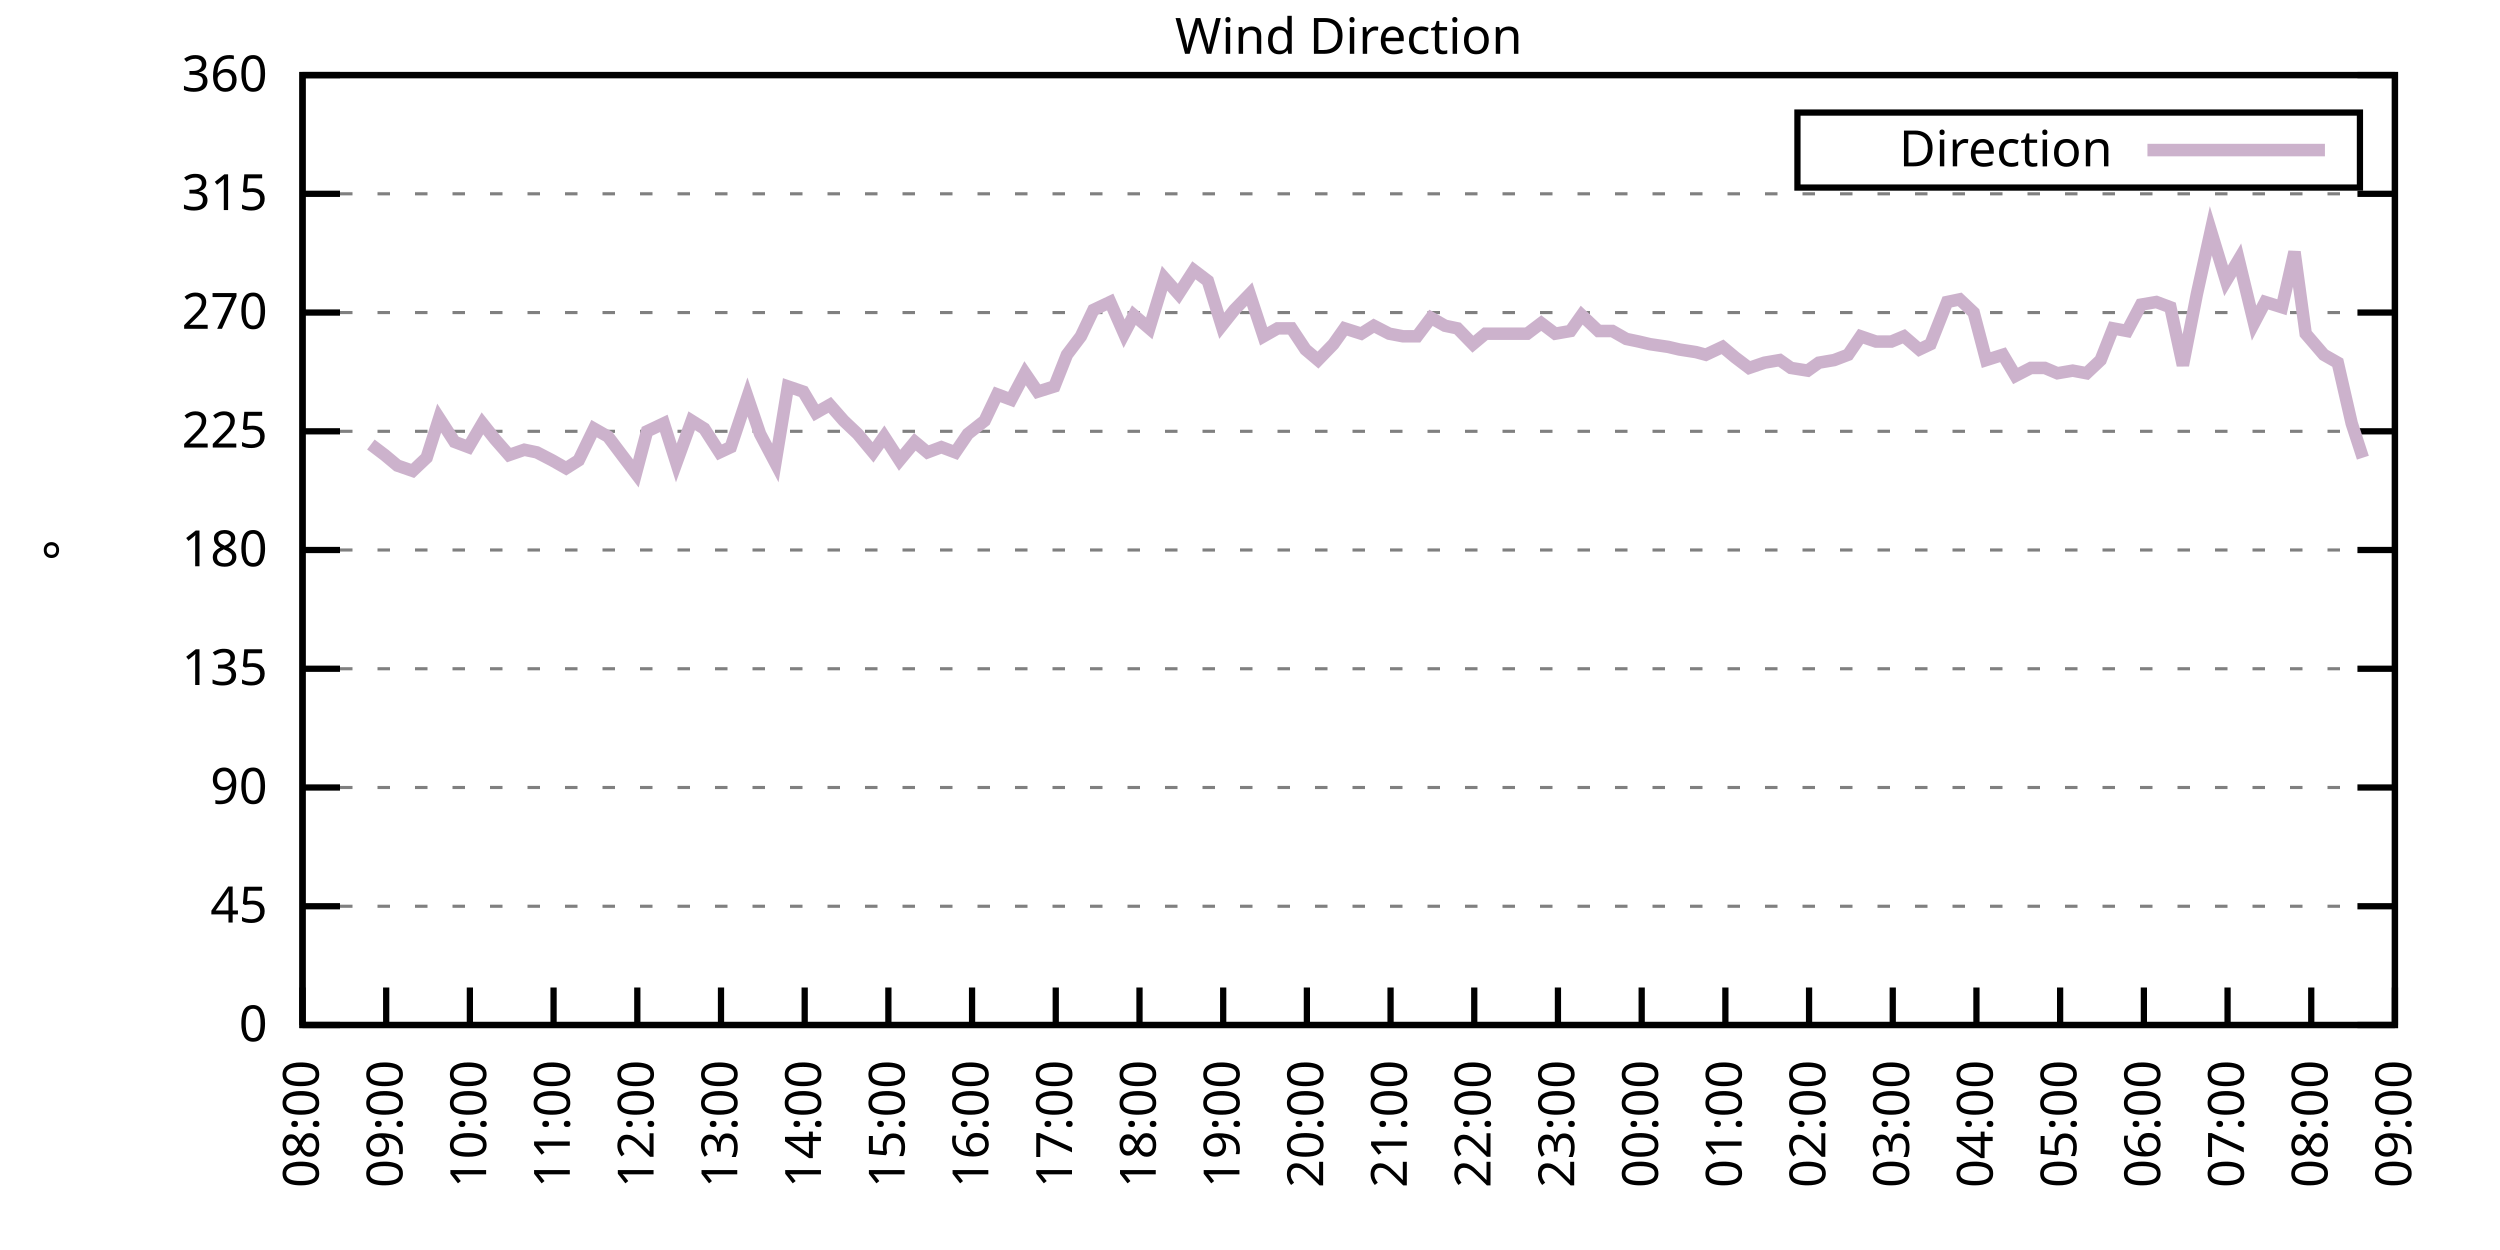
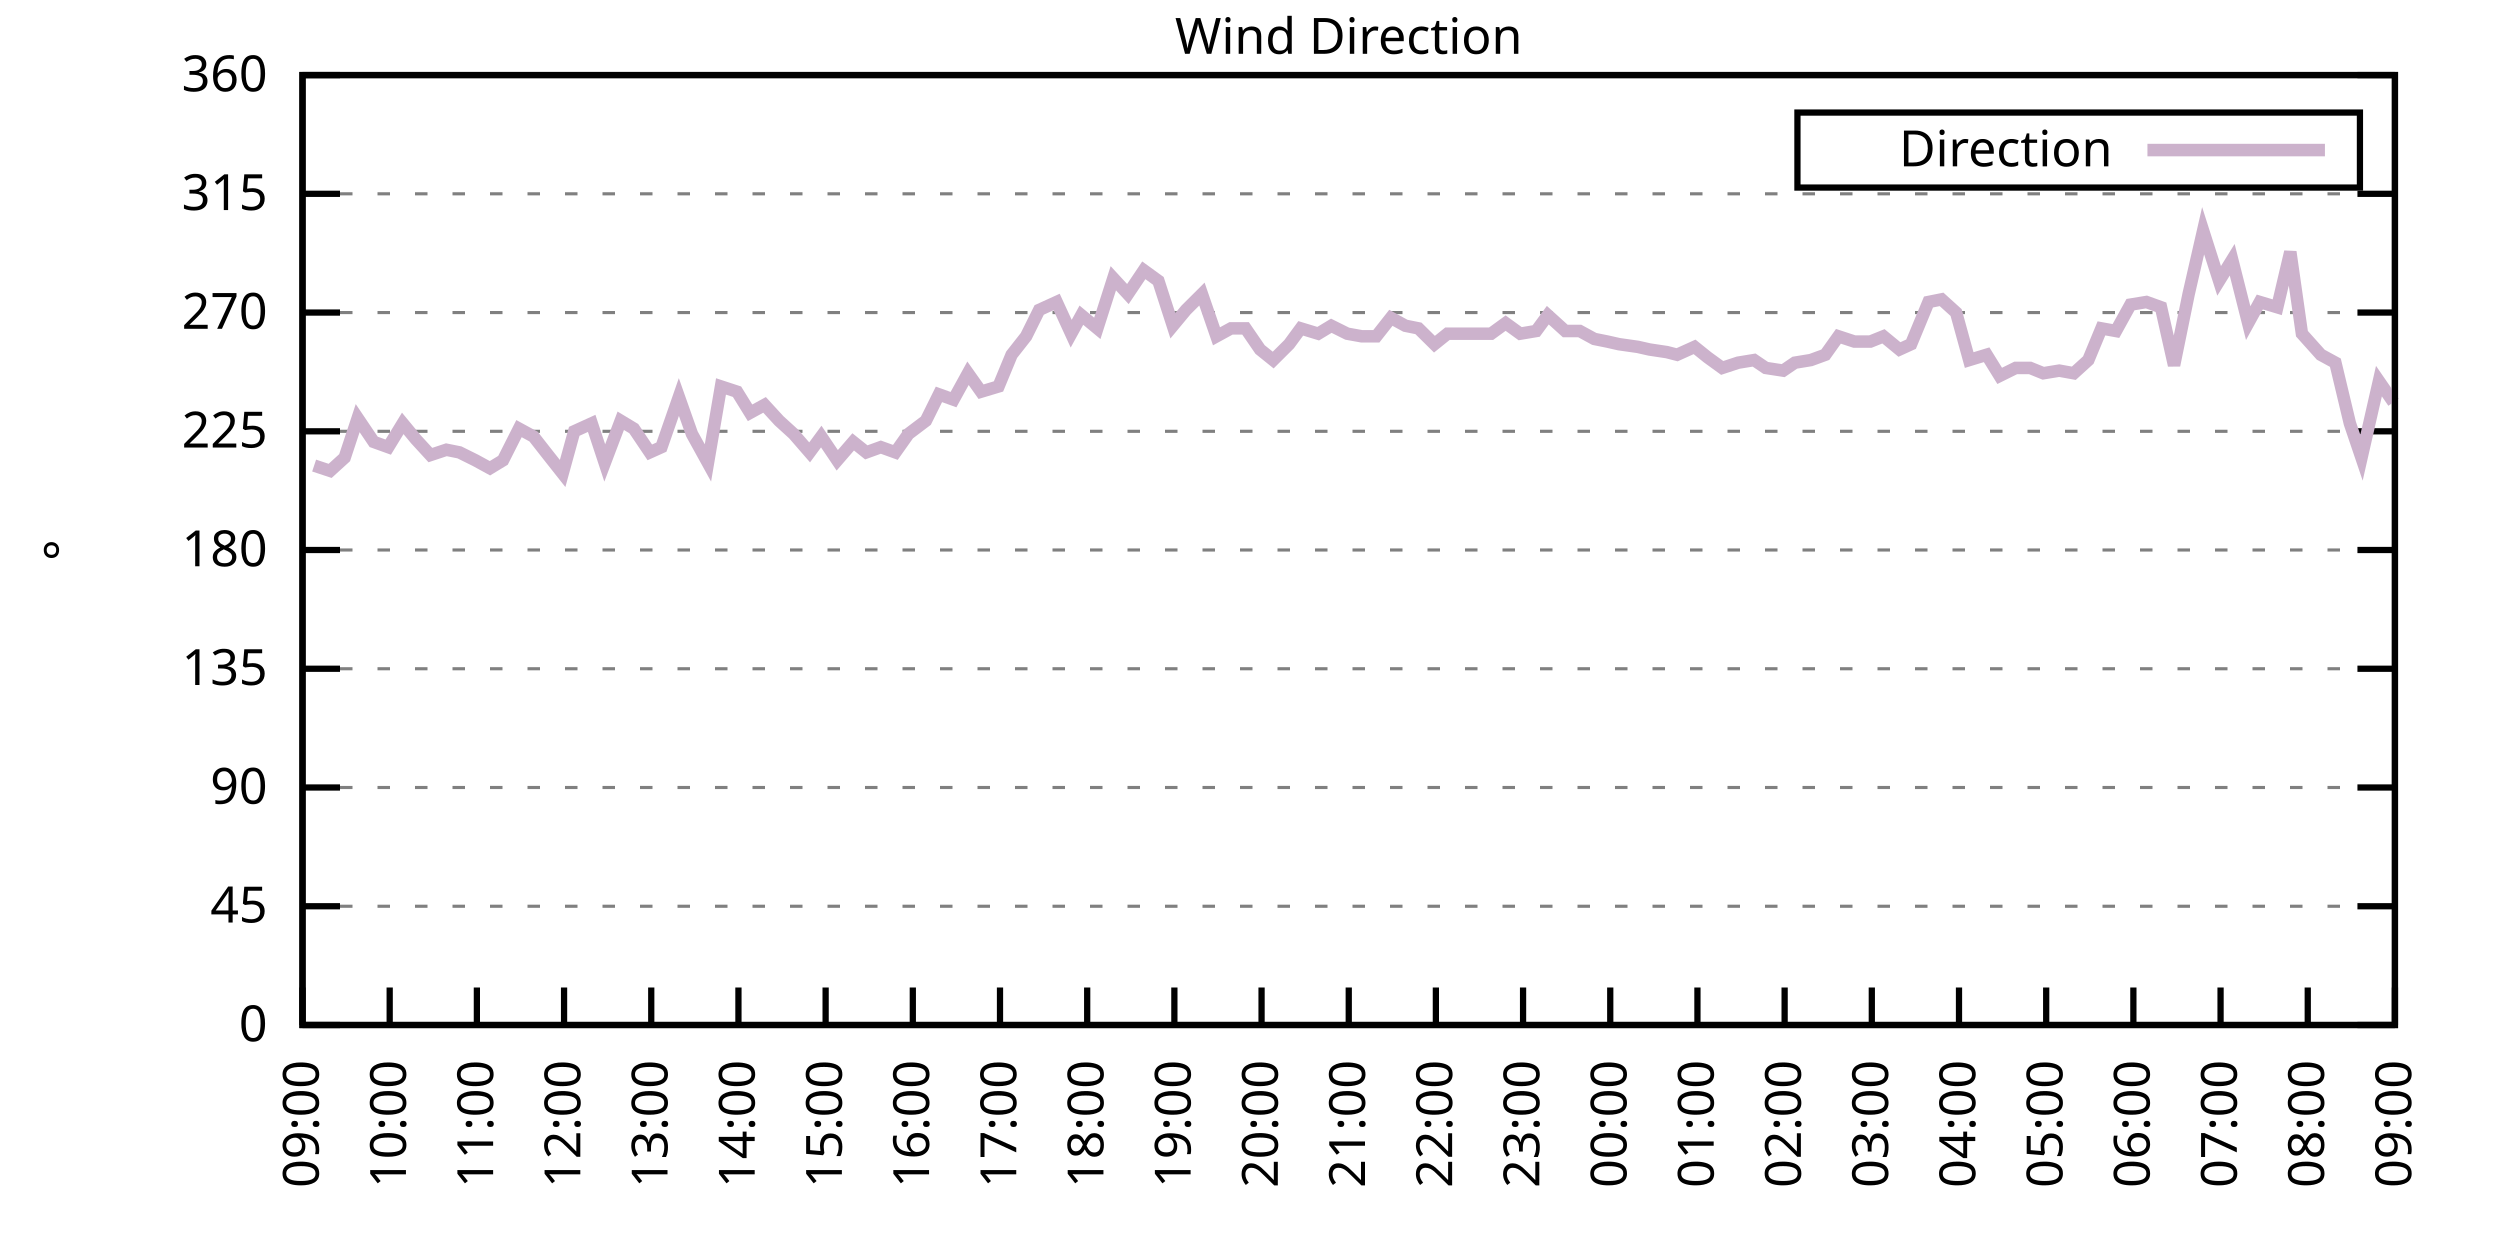
<svg xmlns="http://www.w3.org/2000/svg" xmlns:xlink="http://www.w3.org/1999/xlink" width="400" height="200" viewBox="0 0 400 200">
  <g id="gnuplot_canvas">
    <rect x="0" y="0" width="400" height="200" fill="none" />
    <defs>
      <circle id="gpDot" r="0.5" stroke-width="0.5" stroke="currentColor" />
      <path id="gpPt0" stroke-width="0.333" stroke="currentColor" d="M-1,0 h2 M0,-1 v2" />
      <path id="gpPt1" stroke-width="0.333" stroke="currentColor" d="M-1,-1 L1,1 M1,-1 L-1,1" />
      <path id="gpPt2" stroke-width="0.333" stroke="currentColor" d="M-1,0 L1,0 M0,-1 L0,1 M-1,-1 L1,1 M-1,1 L1,-1" />
      <rect id="gpPt3" stroke-width="0.333" stroke="currentColor" x="-1" y="-1" width="2" height="2" />
      <rect id="gpPt4" stroke-width="0.333" stroke="currentColor" fill="currentColor" x="-1" y="-1" width="2" height="2" />
      <circle id="gpPt5" stroke-width="0.333" stroke="currentColor" cx="0" cy="0" r="1" />
      <use xlink:href="#gpPt5" id="gpPt6" fill="currentColor" stroke="none" />
      <path id="gpPt7" stroke-width="0.333" stroke="currentColor" d="M0,-1.33 L-1.33,0.67 L1.33,0.67 z" />
      <use xlink:href="#gpPt7" id="gpPt8" fill="currentColor" stroke="none" />
      <use xlink:href="#gpPt7" id="gpPt9" stroke="currentColor" transform="rotate(180)" />
      <use xlink:href="#gpPt9" id="gpPt10" fill="currentColor" stroke="none" />
      <use xlink:href="#gpPt3" id="gpPt11" stroke="currentColor" transform="rotate(45)" />
      <use xlink:href="#gpPt11" id="gpPt12" fill="currentColor" stroke="none" />
      <path id="gpPt13" stroke-width="0.333" stroke="currentColor" d="M0,1.330 L1.265,0.411 L0.782,-1.067 L-0.782,-1.076 L-1.265,0.411 z" />
      <use xlink:href="#gpPt13" id="gpPt14" fill="currentColor" stroke="none" />
      <filter id="textbox" filterUnits="objectBoundingBox" x="0" y="0" height="1" width="1">
        <feFlood flood-color="white" flood-opacity="1" result="bgnd" />
        <feComposite in="SourceGraphic" in2="bgnd" operator="atop" />
      </filter>
      <filter id="greybox" filterUnits="objectBoundingBox" x="0" y="0" height="1" width="1">
        <feFlood flood-color="lightgrey" flood-opacity="1" result="grey" />
        <feComposite in="SourceGraphic" in2="grey" operator="atop" />
      </filter>
    </defs>
    <g fill="none" color="white" stroke="currentColor" stroke-width="1.00" stroke-linecap="butt" stroke-linejoin="miter">
</g>
    <g fill="none" color="black" stroke="currentColor" stroke-width="1.00" stroke-linecap="butt" stroke-linejoin="miter">
      <g stroke="none" shape-rendering="crispEdges">
        <polygon fill="rgb(255, 255, 255)" points="48.40,164.00 383.18,164.00 383.18,12.02 48.40,12.02 " />
      </g>
    </g>
    <g fill="none" color="black" stroke="currentColor" stroke-width="1.00" stroke-linecap="butt" stroke-linejoin="miter">
</g>
    <g fill="none" color="black" stroke="black" stroke-width="0.50" stroke-linecap="butt" stroke-linejoin="miter">
</g>
    <g fill="none" color="gray" stroke="currentColor" stroke-width="0.50" stroke-linecap="butt" stroke-linejoin="miter">
      <path stroke="gray" stroke-dasharray="2,4" class="gridline" d="M48.40,164.00 L383.19,164.00  " />
    </g>
    <g fill="none" color="gray" stroke="gray" stroke-width="1.00" stroke-linecap="butt" stroke-linejoin="miter">
</g>
    <g fill="none" color="black" stroke="currentColor" stroke-width="1.00" stroke-linecap="butt" stroke-linejoin="miter">
      <path stroke="black" d="M48.40,164.00 L54.40,164.00 M383.19,164.00 L377.19,164.00  " />
      <g transform="translate(42.80,166.60)" stroke="none" fill="black" font-family="Sans" font-size="8.00" text-anchor="end">
        <text>
          <tspan font-family="Sans"> 0</tspan>
        </text>
      </g>
    </g>
    <g fill="none" color="black" stroke="currentColor" stroke-width="1.00" stroke-linecap="butt" stroke-linejoin="miter">
</g>
    <g fill="none" color="black" stroke="black" stroke-width="0.50" stroke-linecap="butt" stroke-linejoin="miter">
</g>
    <g fill="none" color="gray" stroke="currentColor" stroke-width="0.50" stroke-linecap="butt" stroke-linejoin="miter">
      <path stroke="gray" stroke-dasharray="2,4" class="gridline" d="M48.40,145.00 L383.19,145.00  " />
    </g>
    <g fill="none" color="gray" stroke="gray" stroke-width="1.00" stroke-linecap="butt" stroke-linejoin="miter">
</g>
    <g fill="none" color="black" stroke="currentColor" stroke-width="1.00" stroke-linecap="butt" stroke-linejoin="miter">
      <path stroke="black" d="M48.40,145.00 L54.40,145.00 M383.19,145.00 L377.19,145.00  " />
      <g transform="translate(42.80,147.60)" stroke="none" fill="black" font-family="Sans" font-size="8.00" text-anchor="end">
        <text>
          <tspan font-family="Sans"> 45</tspan>
        </text>
      </g>
    </g>
    <g fill="none" color="black" stroke="currentColor" stroke-width="1.00" stroke-linecap="butt" stroke-linejoin="miter">
</g>
    <g fill="none" color="black" stroke="black" stroke-width="0.50" stroke-linecap="butt" stroke-linejoin="miter">
</g>
    <g fill="none" color="gray" stroke="currentColor" stroke-width="0.50" stroke-linecap="butt" stroke-linejoin="miter">
      <path stroke="gray" stroke-dasharray="2,4" class="gridline" d="M48.40,126.00 L383.19,126.00  " />
    </g>
    <g fill="none" color="gray" stroke="gray" stroke-width="1.00" stroke-linecap="butt" stroke-linejoin="miter">
</g>
    <g fill="none" color="black" stroke="currentColor" stroke-width="1.00" stroke-linecap="butt" stroke-linejoin="miter">
      <path stroke="black" d="M48.40,126.00 L54.40,126.00 M383.19,126.00 L377.19,126.00  " />
      <g transform="translate(42.80,128.60)" stroke="none" fill="black" font-family="Sans" font-size="8.00" text-anchor="end">
        <text>
          <tspan font-family="Sans"> 90</tspan>
        </text>
      </g>
    </g>
    <g fill="none" color="black" stroke="currentColor" stroke-width="1.00" stroke-linecap="butt" stroke-linejoin="miter">
</g>
    <g fill="none" color="black" stroke="black" stroke-width="0.50" stroke-linecap="butt" stroke-linejoin="miter">
</g>
    <g fill="none" color="gray" stroke="currentColor" stroke-width="0.50" stroke-linecap="butt" stroke-linejoin="miter">
      <path stroke="gray" stroke-dasharray="2,4" class="gridline" d="M48.40,107.00 L383.19,107.00  " />
    </g>
    <g fill="none" color="gray" stroke="gray" stroke-width="1.00" stroke-linecap="butt" stroke-linejoin="miter">
</g>
    <g fill="none" color="black" stroke="currentColor" stroke-width="1.00" stroke-linecap="butt" stroke-linejoin="miter">
      <path stroke="black" d="M48.40,107.00 L54.40,107.00 M383.19,107.00 L377.19,107.00  " />
      <g transform="translate(42.80,109.60)" stroke="none" fill="black" font-family="Sans" font-size="8.00" text-anchor="end">
        <text>
          <tspan font-family="Sans"> 135</tspan>
        </text>
      </g>
    </g>
    <g fill="none" color="black" stroke="currentColor" stroke-width="1.00" stroke-linecap="butt" stroke-linejoin="miter">
</g>
    <g fill="none" color="black" stroke="black" stroke-width="0.50" stroke-linecap="butt" stroke-linejoin="miter">
</g>
    <g fill="none" color="gray" stroke="currentColor" stroke-width="0.50" stroke-linecap="butt" stroke-linejoin="miter">
      <path stroke="gray" stroke-dasharray="2,4" class="gridline" d="M48.40,88.00 L383.19,88.00  " />
    </g>
    <g fill="none" color="gray" stroke="gray" stroke-width="1.00" stroke-linecap="butt" stroke-linejoin="miter">
</g>
    <g fill="none" color="black" stroke="currentColor" stroke-width="1.00" stroke-linecap="butt" stroke-linejoin="miter">
      <path stroke="black" d="M48.40,88.00 L54.40,88.00 M383.19,88.00 L377.19,88.00  " />
      <g transform="translate(42.80,90.60)" stroke="none" fill="black" font-family="Sans" font-size="8.00" text-anchor="end">
        <text>
          <tspan font-family="Sans"> 180</tspan>
        </text>
      </g>
    </g>
    <g fill="none" color="black" stroke="currentColor" stroke-width="1.00" stroke-linecap="butt" stroke-linejoin="miter">
</g>
    <g fill="none" color="black" stroke="black" stroke-width="0.50" stroke-linecap="butt" stroke-linejoin="miter">
</g>
    <g fill="none" color="gray" stroke="currentColor" stroke-width="0.50" stroke-linecap="butt" stroke-linejoin="miter">
      <path stroke="gray" stroke-dasharray="2,4" class="gridline" d="M48.40,69.01 L383.19,69.01  " />
    </g>
    <g fill="none" color="gray" stroke="gray" stroke-width="1.00" stroke-linecap="butt" stroke-linejoin="miter">
</g>
    <g fill="none" color="black" stroke="currentColor" stroke-width="1.00" stroke-linecap="butt" stroke-linejoin="miter">
      <path stroke="black" d="M48.40,69.01 L54.40,69.01 M383.19,69.01 L377.19,69.01  " />
      <g transform="translate(42.80,71.61)" stroke="none" fill="black" font-family="Sans" font-size="8.00" text-anchor="end">
        <text>
          <tspan font-family="Sans"> 225</tspan>
        </text>
      </g>
    </g>
    <g fill="none" color="black" stroke="currentColor" stroke-width="1.00" stroke-linecap="butt" stroke-linejoin="miter">
</g>
    <g fill="none" color="black" stroke="black" stroke-width="0.50" stroke-linecap="butt" stroke-linejoin="miter">
</g>
    <g fill="none" color="gray" stroke="currentColor" stroke-width="0.50" stroke-linecap="butt" stroke-linejoin="miter">
      <path stroke="gray" stroke-dasharray="2,4" class="gridline" d="M48.40,50.01 L383.19,50.01  " />
    </g>
    <g fill="none" color="gray" stroke="gray" stroke-width="1.00" stroke-linecap="butt" stroke-linejoin="miter">
</g>
    <g fill="none" color="black" stroke="currentColor" stroke-width="1.00" stroke-linecap="butt" stroke-linejoin="miter">
      <path stroke="black" d="M48.40,50.01 L54.40,50.01 M383.19,50.01 L377.19,50.01  " />
      <g transform="translate(42.80,52.61)" stroke="none" fill="black" font-family="Sans" font-size="8.00" text-anchor="end">
        <text>
          <tspan font-family="Sans"> 270</tspan>
        </text>
      </g>
    </g>
    <g fill="none" color="black" stroke="currentColor" stroke-width="1.00" stroke-linecap="butt" stroke-linejoin="miter">
</g>
    <g fill="none" color="black" stroke="black" stroke-width="0.50" stroke-linecap="butt" stroke-linejoin="miter">
</g>
    <g fill="none" color="gray" stroke="currentColor" stroke-width="0.50" stroke-linecap="butt" stroke-linejoin="miter">
      <path stroke="gray" stroke-dasharray="2,4" class="gridline" d="M48.40,31.01 L383.19,31.01  " />
    </g>
    <g fill="none" color="gray" stroke="gray" stroke-width="1.00" stroke-linecap="butt" stroke-linejoin="miter">
</g>
    <g fill="none" color="black" stroke="currentColor" stroke-width="1.00" stroke-linecap="butt" stroke-linejoin="miter">
      <path stroke="black" d="M48.40,31.01 L54.40,31.01 M383.19,31.01 L377.19,31.01  " />
      <g transform="translate(42.80,33.61)" stroke="none" fill="black" font-family="Sans" font-size="8.00" text-anchor="end">
        <text>
          <tspan font-family="Sans"> 315</tspan>
        </text>
      </g>
    </g>
    <g fill="none" color="black" stroke="currentColor" stroke-width="1.00" stroke-linecap="butt" stroke-linejoin="miter">
</g>
    <g fill="none" color="black" stroke="black" stroke-width="0.50" stroke-linecap="butt" stroke-linejoin="miter">
</g>
    <g fill="none" color="gray" stroke="currentColor" stroke-width="0.50" stroke-linecap="butt" stroke-linejoin="miter">
      <path stroke="gray" stroke-dasharray="2,4" class="gridline" d="M48.40,12.01 L383.19,12.01  " />
    </g>
    <g fill="none" color="gray" stroke="gray" stroke-width="1.00" stroke-linecap="butt" stroke-linejoin="miter">
</g>
    <g fill="none" color="black" stroke="currentColor" stroke-width="1.00" stroke-linecap="butt" stroke-linejoin="miter">
      <path stroke="black" d="M48.40,12.01 L54.40,12.01 M383.19,12.01 L377.19,12.01  " />
      <g transform="translate(42.80,14.61)" stroke="none" fill="black" font-family="Sans" font-size="8.00" text-anchor="end">
        <text>
          <tspan font-family="Sans"> 360</tspan>
        </text>
      </g>
    </g>
    <g fill="none" color="black" stroke="currentColor" stroke-width="1.00" stroke-linecap="butt" stroke-linejoin="miter">
      <path stroke="black" d="M48.40,164.00 L48.40,158.00  " />
      <g transform="translate(51.00,169.60) rotate(270.00)" stroke="none" fill="black" font-family="Sans" font-size="8.00" text-anchor="end">
        <text>
-           <tspan font-family="Sans">08:00</tspan>
-         </text>
-       </g>
-     </g>
-     <g fill="none" color="black" stroke="currentColor" stroke-width="1.00" stroke-linecap="butt" stroke-linejoin="miter">
-       <path stroke="black" d="M61.79,164.00 L61.79,158.00  " />
-       <g transform="translate(64.39,169.60) rotate(270.00)" stroke="none" fill="black" font-family="Sans" font-size="8.00" text-anchor="end">
-         <text>
          <tspan font-family="Sans">09:00</tspan>
        </text>
      </g>
    </g>
    <g fill="none" color="black" stroke="currentColor" stroke-width="1.00" stroke-linecap="butt" stroke-linejoin="miter">
-       <path stroke="black" d="M75.18,164.00 L75.18,158.00  " />
-       <g transform="translate(77.78,169.60) rotate(270.00)" stroke="none" fill="black" font-family="Sans" font-size="8.00" text-anchor="end">
+       <path stroke="black" d="M62.35,164.00 L62.35,158.00  " />
+       <g transform="translate(64.95,169.60) rotate(270.00)" stroke="none" fill="black" font-family="Sans" font-size="8.00" text-anchor="end">
        <text>
          <tspan font-family="Sans">10:00</tspan>
        </text>
      </g>
    </g>
    <g fill="none" color="black" stroke="currentColor" stroke-width="1.00" stroke-linecap="butt" stroke-linejoin="miter">
-       <path stroke="black" d="M88.57,164.00 L88.57,158.00  " />
-       <g transform="translate(91.17,169.60) rotate(270.00)" stroke="none" fill="black" font-family="Sans" font-size="8.00" text-anchor="end">
+       <path stroke="black" d="M76.30,164.00 L76.30,158.00  " />
+       <g transform="translate(78.90,169.60) rotate(270.00)" stroke="none" fill="black" font-family="Sans" font-size="8.00" text-anchor="end">
        <text>
          <tspan font-family="Sans">11:00</tspan>
        </text>
      </g>
    </g>
    <g fill="none" color="black" stroke="currentColor" stroke-width="1.00" stroke-linecap="butt" stroke-linejoin="miter">
-       <path stroke="black" d="M101.97,164.00 L101.97,158.00  " />
-       <g transform="translate(104.57,169.60) rotate(270.00)" stroke="none" fill="black" font-family="Sans" font-size="8.00" text-anchor="end">
+       <path stroke="black" d="M90.25,164.00 L90.25,158.00  " />
+       <g transform="translate(92.85,169.60) rotate(270.00)" stroke="none" fill="black" font-family="Sans" font-size="8.00" text-anchor="end">
        <text>
          <tspan font-family="Sans">12:00</tspan>
        </text>
      </g>
    </g>
    <g fill="none" color="black" stroke="currentColor" stroke-width="1.00" stroke-linecap="butt" stroke-linejoin="miter">
-       <path stroke="black" d="M115.36,164.00 L115.36,158.00  " />
-       <g transform="translate(117.96,169.60) rotate(270.00)" stroke="none" fill="black" font-family="Sans" font-size="8.00" text-anchor="end">
+       <path stroke="black" d="M104.20,164.00 L104.20,158.00  " />
+       <g transform="translate(106.80,169.60) rotate(270.00)" stroke="none" fill="black" font-family="Sans" font-size="8.00" text-anchor="end">
        <text>
          <tspan font-family="Sans">13:00</tspan>
        </text>
      </g>
    </g>
    <g fill="none" color="black" stroke="currentColor" stroke-width="1.00" stroke-linecap="butt" stroke-linejoin="miter">
-       <path stroke="black" d="M128.75,164.00 L128.75,158.00  " />
-       <g transform="translate(131.35,169.60) rotate(270.00)" stroke="none" fill="black" font-family="Sans" font-size="8.00" text-anchor="end">
+       <path stroke="black" d="M118.15,164.00 L118.15,158.00  " />
+       <g transform="translate(120.75,169.60) rotate(270.00)" stroke="none" fill="black" font-family="Sans" font-size="8.00" text-anchor="end">
        <text>
          <tspan font-family="Sans">14:00</tspan>
        </text>
      </g>
    </g>
    <g fill="none" color="black" stroke="currentColor" stroke-width="1.00" stroke-linecap="butt" stroke-linejoin="miter">
-       <path stroke="black" d="M142.14,164.00 L142.14,158.00  " />
-       <g transform="translate(144.74,169.60) rotate(270.00)" stroke="none" fill="black" font-family="Sans" font-size="8.00" text-anchor="end">
+       <path stroke="black" d="M132.10,164.00 L132.10,158.00  " />
+       <g transform="translate(134.70,169.60) rotate(270.00)" stroke="none" fill="black" font-family="Sans" font-size="8.00" text-anchor="end">
        <text>
          <tspan font-family="Sans">15:00</tspan>
        </text>
      </g>
    </g>
    <g fill="none" color="black" stroke="currentColor" stroke-width="1.00" stroke-linecap="butt" stroke-linejoin="miter">
-       <path stroke="black" d="M155.53,164.00 L155.53,158.00  " />
-       <g transform="translate(158.13,169.60) rotate(270.00)" stroke="none" fill="black" font-family="Sans" font-size="8.00" text-anchor="end">
+       <path stroke="black" d="M146.05,164.00 L146.05,158.00  " />
+       <g transform="translate(148.65,169.60) rotate(270.00)" stroke="none" fill="black" font-family="Sans" font-size="8.00" text-anchor="end">
        <text>
          <tspan font-family="Sans">16:00</tspan>
        </text>
      </g>
    </g>
    <g fill="none" color="black" stroke="currentColor" stroke-width="1.00" stroke-linecap="butt" stroke-linejoin="miter">
-       <path stroke="black" d="M168.92,164.00 L168.92,158.00  " />
-       <g transform="translate(171.52,169.60) rotate(270.00)" stroke="none" fill="black" font-family="Sans" font-size="8.00" text-anchor="end">
+       <path stroke="black" d="M160.00,164.00 L160.00,158.00  " />
+       <g transform="translate(162.60,169.60) rotate(270.00)" stroke="none" fill="black" font-family="Sans" font-size="8.00" text-anchor="end">
        <text>
          <tspan font-family="Sans">17:00</tspan>
        </text>
      </g>
    </g>
    <g fill="none" color="black" stroke="currentColor" stroke-width="1.00" stroke-linecap="butt" stroke-linejoin="miter">
-       <path stroke="black" d="M182.32,164.00 L182.32,158.00  " />
-       <g transform="translate(184.92,169.60) rotate(270.00)" stroke="none" fill="black" font-family="Sans" font-size="8.00" text-anchor="end">
+       <path stroke="black" d="M173.95,164.00 L173.95,158.00  " />
+       <g transform="translate(176.55,169.60) rotate(270.00)" stroke="none" fill="black" font-family="Sans" font-size="8.00" text-anchor="end">
        <text>
          <tspan font-family="Sans">18:00</tspan>
        </text>
      </g>
    </g>
    <g fill="none" color="black" stroke="currentColor" stroke-width="1.00" stroke-linecap="butt" stroke-linejoin="miter">
-       <path stroke="black" d="M195.71,164.00 L195.71,158.00  " />
-       <g transform="translate(198.31,169.60) rotate(270.00)" stroke="none" fill="black" font-family="Sans" font-size="8.00" text-anchor="end">
+       <path stroke="black" d="M187.90,164.00 L187.90,158.00  " />
+       <g transform="translate(190.50,169.60) rotate(270.00)" stroke="none" fill="black" font-family="Sans" font-size="8.00" text-anchor="end">
        <text>
          <tspan font-family="Sans">19:00</tspan>
        </text>
      </g>
    </g>
    <g fill="none" color="black" stroke="currentColor" stroke-width="1.00" stroke-linecap="butt" stroke-linejoin="miter">
-       <path stroke="black" d="M209.10,164.00 L209.10,158.00  " />
-       <g transform="translate(211.70,169.60) rotate(270.00)" stroke="none" fill="black" font-family="Sans" font-size="8.00" text-anchor="end">
+       <path stroke="black" d="M201.85,164.00 L201.85,158.00  " />
+       <g transform="translate(204.45,169.60) rotate(270.00)" stroke="none" fill="black" font-family="Sans" font-size="8.00" text-anchor="end">
        <text>
          <tspan font-family="Sans">20:00</tspan>
        </text>
      </g>
    </g>
    <g fill="none" color="black" stroke="currentColor" stroke-width="1.00" stroke-linecap="butt" stroke-linejoin="miter">
-       <path stroke="black" d="M222.49,164.00 L222.49,158.00  " />
-       <g transform="translate(225.09,169.60) rotate(270.00)" stroke="none" fill="black" font-family="Sans" font-size="8.00" text-anchor="end">
+       <path stroke="black" d="M215.80,164.00 L215.80,158.00  " />
+       <g transform="translate(218.40,169.60) rotate(270.00)" stroke="none" fill="black" font-family="Sans" font-size="8.00" text-anchor="end">
        <text>
          <tspan font-family="Sans">21:00</tspan>
        </text>
      </g>
    </g>
    <g fill="none" color="black" stroke="currentColor" stroke-width="1.00" stroke-linecap="butt" stroke-linejoin="miter">
-       <path stroke="black" d="M235.88,164.00 L235.88,158.00  " />
-       <g transform="translate(238.48,169.60) rotate(270.00)" stroke="none" fill="black" font-family="Sans" font-size="8.00" text-anchor="end">
+       <path stroke="black" d="M229.74,164.00 L229.74,158.00  " />
+       <g transform="translate(232.34,169.60) rotate(270.00)" stroke="none" fill="black" font-family="Sans" font-size="8.00" text-anchor="end">
        <text>
          <tspan font-family="Sans">22:00</tspan>
        </text>
      </g>
    </g>
    <g fill="none" color="black" stroke="currentColor" stroke-width="1.00" stroke-linecap="butt" stroke-linejoin="miter">
-       <path stroke="black" d="M249.27,164.00 L249.27,158.00  " />
-       <g transform="translate(251.87,169.60) rotate(270.00)" stroke="none" fill="black" font-family="Sans" font-size="8.00" text-anchor="end">
+       <path stroke="black" d="M243.69,164.00 L243.69,158.00  " />
+       <g transform="translate(246.29,169.60) rotate(270.00)" stroke="none" fill="black" font-family="Sans" font-size="8.00" text-anchor="end">
        <text>
          <tspan font-family="Sans">23:00</tspan>
        </text>
      </g>
    </g>
    <g fill="none" color="black" stroke="currentColor" stroke-width="1.00" stroke-linecap="butt" stroke-linejoin="miter">
-       <path stroke="black" d="M262.67,164.00 L262.67,158.00  " />
-       <g transform="translate(265.27,169.60) rotate(270.00)" stroke="none" fill="black" font-family="Sans" font-size="8.00" text-anchor="end">
+       <path stroke="black" d="M257.64,164.00 L257.64,158.00  " />
+       <g transform="translate(260.24,169.60) rotate(270.00)" stroke="none" fill="black" font-family="Sans" font-size="8.00" text-anchor="end">
        <text>
          <tspan font-family="Sans">00:00</tspan>
        </text>
      </g>
    </g>
    <g fill="none" color="black" stroke="currentColor" stroke-width="1.00" stroke-linecap="butt" stroke-linejoin="miter">
-       <path stroke="black" d="M276.06,164.00 L276.06,158.00  " />
-       <g transform="translate(278.66,169.60) rotate(270.00)" stroke="none" fill="black" font-family="Sans" font-size="8.00" text-anchor="end">
+       <path stroke="black" d="M271.59,164.00 L271.59,158.00  " />
+       <g transform="translate(274.19,169.60) rotate(270.00)" stroke="none" fill="black" font-family="Sans" font-size="8.00" text-anchor="end">
        <text>
          <tspan font-family="Sans">01:00</tspan>
        </text>
      </g>
    </g>
    <g fill="none" color="black" stroke="currentColor" stroke-width="1.00" stroke-linecap="butt" stroke-linejoin="miter">
-       <path stroke="black" d="M289.45,164.00 L289.45,158.00  " />
-       <g transform="translate(292.05,169.60) rotate(270.00)" stroke="none" fill="black" font-family="Sans" font-size="8.00" text-anchor="end">
+       <path stroke="black" d="M285.54,164.00 L285.54,158.00  " />
+       <g transform="translate(288.14,169.60) rotate(270.00)" stroke="none" fill="black" font-family="Sans" font-size="8.00" text-anchor="end">
        <text>
          <tspan font-family="Sans">02:00</tspan>
        </text>
      </g>
    </g>
    <g fill="none" color="black" stroke="currentColor" stroke-width="1.00" stroke-linecap="butt" stroke-linejoin="miter">
-       <path stroke="black" d="M302.84,164.00 L302.84,158.00  " />
-       <g transform="translate(305.44,169.60) rotate(270.00)" stroke="none" fill="black" font-family="Sans" font-size="8.00" text-anchor="end">
+       <path stroke="black" d="M299.49,164.00 L299.49,158.00  " />
+       <g transform="translate(302.09,169.60) rotate(270.00)" stroke="none" fill="black" font-family="Sans" font-size="8.00" text-anchor="end">
        <text>
          <tspan font-family="Sans">03:00</tspan>
        </text>
      </g>
    </g>
    <g fill="none" color="black" stroke="currentColor" stroke-width="1.00" stroke-linecap="butt" stroke-linejoin="miter">
-       <path stroke="black" d="M316.23,164.00 L316.23,158.00  " />
-       <g transform="translate(318.83,169.60) rotate(270.00)" stroke="none" fill="black" font-family="Sans" font-size="8.00" text-anchor="end">
+       <path stroke="black" d="M313.44,164.00 L313.44,158.00  " />
+       <g transform="translate(316.04,169.60) rotate(270.00)" stroke="none" fill="black" font-family="Sans" font-size="8.00" text-anchor="end">
        <text>
          <tspan font-family="Sans">04:00</tspan>
        </text>
      </g>
    </g>
    <g fill="none" color="black" stroke="currentColor" stroke-width="1.00" stroke-linecap="butt" stroke-linejoin="miter">
-       <path stroke="black" d="M329.62,164.00 L329.62,158.00  " />
-       <g transform="translate(332.22,169.60) rotate(270.00)" stroke="none" fill="black" font-family="Sans" font-size="8.00" text-anchor="end">
+       <path stroke="black" d="M327.39,164.00 L327.39,158.00  " />
+       <g transform="translate(329.99,169.60) rotate(270.00)" stroke="none" fill="black" font-family="Sans" font-size="8.00" text-anchor="end">
        <text>
          <tspan font-family="Sans">05:00</tspan>
        </text>
      </g>
    </g>
    <g fill="none" color="black" stroke="currentColor" stroke-width="1.00" stroke-linecap="butt" stroke-linejoin="miter">
-       <path stroke="black" d="M343.02,164.00 L343.02,158.00  " />
-       <g transform="translate(345.62,169.60) rotate(270.00)" stroke="none" fill="black" font-family="Sans" font-size="8.00" text-anchor="end">
+       <path stroke="black" d="M341.34,164.00 L341.34,158.00  " />
+       <g transform="translate(343.94,169.60) rotate(270.00)" stroke="none" fill="black" font-family="Sans" font-size="8.00" text-anchor="end">
        <text>
          <tspan font-family="Sans">06:00</tspan>
        </text>
      </g>
    </g>
    <g fill="none" color="black" stroke="currentColor" stroke-width="1.00" stroke-linecap="butt" stroke-linejoin="miter">
-       <path stroke="black" d="M356.41,164.00 L356.41,158.00  " />
-       <g transform="translate(359.01,169.60) rotate(270.00)" stroke="none" fill="black" font-family="Sans" font-size="8.00" text-anchor="end">
+       <path stroke="black" d="M355.29,164.00 L355.29,158.00  " />
+       <g transform="translate(357.89,169.60) rotate(270.00)" stroke="none" fill="black" font-family="Sans" font-size="8.00" text-anchor="end">
        <text>
          <tspan font-family="Sans">07:00</tspan>
        </text>
      </g>
    </g>
    <g fill="none" color="black" stroke="currentColor" stroke-width="1.00" stroke-linecap="butt" stroke-linejoin="miter">
-       <path stroke="black" d="M369.80,164.00 L369.80,158.00  " />
-       <g transform="translate(372.40,169.60) rotate(270.00)" stroke="none" fill="black" font-family="Sans" font-size="8.00" text-anchor="end">
+       <path stroke="black" d="M369.24,164.00 L369.24,158.00  " />
+       <g transform="translate(371.84,169.60) rotate(270.00)" stroke="none" fill="black" font-family="Sans" font-size="8.00" text-anchor="end">
        <text>
          <tspan font-family="Sans">08:00</tspan>
        </text>
      </g>
    </g>
    <g fill="none" color="black" stroke="currentColor" stroke-width="1.00" stroke-linecap="butt" stroke-linejoin="miter">
      <path stroke="black" d="M383.19,164.00 L383.19,158.00  " />
      <g transform="translate(385.79,169.60) rotate(270.00)" stroke="none" fill="black" font-family="Sans" font-size="8.00" text-anchor="end">
        <text>
          <tspan font-family="Sans">09:00</tspan>
        </text>
      </g>
    </g>
    <g fill="none" color="black" stroke="currentColor" stroke-width="1.00" stroke-linecap="butt" stroke-linejoin="miter">
</g>
    <g fill="none" color="black" stroke="currentColor" stroke-width="1.00" stroke-linecap="butt" stroke-linejoin="miter">
      <path stroke="black" d="M48.40,12.01 L48.40,164.00 L383.19,164.00 L383.19,12.01 L48.40,12.01 Z  " />
    </g>
    <g fill="none" color="black" stroke="currentColor" stroke-width="1.00" stroke-linecap="butt" stroke-linejoin="miter">
</g>
    <g fill="none" color="black" stroke="currentColor" stroke-width="1.00" stroke-linecap="butt" stroke-linejoin="miter">
      <path stroke="black" d="M287.59,30.01 L287.59,18.01 L377.59,18.01 L377.59,30.01 L287.59,30.01 Z  " />
    </g>
    <g id="Wind_direction_plot_1">
      <g fill="none" color="white" stroke="black" stroke-width="2.00" stroke-linecap="butt" stroke-linejoin="miter">
</g>
      <g fill="none" color="black" stroke="currentColor" stroke-width="2.00" stroke-linecap="butt" stroke-linejoin="miter">
        <g transform="translate(337.99,26.61)" stroke="none" fill="black" font-family="Sans" font-size="8.00" text-anchor="end">
          <text>
            <tspan font-family="Sans">Direction</tspan>
          </text>
        </g>
      </g>
      <g fill="none" color="black" stroke="currentColor" stroke-width="2.00" stroke-linecap="butt" stroke-linejoin="miter">
-         <path stroke="rgb(204, 178, 204)" d="M343.59,24.01 L371.99,24.01 M59.34,71.12 L61.57,72.81 L63.58,74.49 L66.03,75.34 L68.26,73.23 L70.27,66.90   L72.73,70.70 L74.96,71.54 L77.19,67.74 L79.20,70.27 L81.43,72.81 L83.89,71.96 L85.90,72.38 L88.35,73.65   L90.58,74.92 L92.59,73.65 L95.05,68.58 L97.28,69.85 L99.51,72.81 L101.74,75.76 L103.53,69.01 L106.21,67.74   L108.22,74.07 L110.67,67.32 L112.68,68.58 L115.13,72.38 L116.92,71.54 L119.60,63.52 L121.61,69.43 L124.06,74.07   L126.07,61.83 L128.53,62.67 L130.54,66.05 L132.77,64.78 L135.00,67.32 L137.23,69.43 L139.69,72.38 L141.47,69.85   L143.93,73.65 L146.38,70.70 L148.39,72.38 L150.62,71.54 L152.85,72.38 L154.86,69.43 L157.54,67.32 L159.55,63.10   L161.78,63.94 L164.01,59.72 L166.02,62.67 L168.70,61.83 L170.71,56.76 L172.94,53.81 L174.95,49.59 L177.63,48.32   L179.86,53.39 L181.42,50.43 L183.88,52.54 L186.33,44.52 L188.57,47.05 L191.02,43.25 L193.25,44.94 L195.48,52.12   L197.49,49.59 L199.95,47.05 L202.18,53.81 L204.41,52.54 L206.64,52.54 L208.88,55.92 L210.88,57.61 L213.34,55.07   L215.13,52.54 L217.80,53.39 L219.81,52.12 L222.27,53.39 L224.50,53.81 L226.73,53.81 L228.96,50.85 L231.20,52.12   L233.20,52.54 L235.66,55.07 L237.67,53.39 L240.12,53.39 L242.36,53.39 L244.36,53.39 L246.60,51.70 L248.83,53.39   L251.28,52.96 L253.07,50.43 L255.75,52.96 L257.98,52.96 L260.21,54.23 L262.22,54.65 L264.00,55.07 L266.91,55.50   L268.69,55.92 L271.37,56.34 L272.93,56.76 L275.61,55.50 L277.62,57.18 L279.85,58.87 L282.31,58.03 L284.76,57.61   L286.55,58.87 L289.23,59.30 L291.01,58.03 L293.47,57.61 L295.70,56.76 L297.71,53.81 L300.16,54.65 L302.62,54.65   L304.63,53.81 L307.08,55.92 L308.87,55.07 L311.54,48.32 L313.55,47.90 L315.79,50.01 L317.79,57.61 L320.47,56.76   L322.48,60.14 L324.94,58.87 L327.17,58.87 L329.18,59.72 L331.63,59.30 L333.86,59.72 L336.10,57.61 L338.10,52.54   L340.34,52.96 L342.57,48.74 L345.02,48.32 L347.26,49.16 L349.26,58.45 L351.50,47.05 L353.73,36.92 L356.18,44.94   L358.19,41.56 L360.65,51.70 L362.43,48.32 L365.11,49.16 L367.12,40.30 L368.91,53.39 L371.81,56.76 L374.04,58.03   L376.27,67.74 L378.06,73.23  " />
+         <path stroke="rgb(204, 178, 204)" d="M343.59,24.01 L371.99,24.01 M50.26,74.49 L52.82,75.34 L55.14,73.23 L57.23,66.90 L59.79,70.70 L62.12,71.54   L64.44,67.74 L66.53,70.27 L68.86,72.81 L71.42,71.96 L73.51,72.38 L76.07,73.65 L78.39,74.92 L80.48,73.65   L83.04,68.58 L85.37,69.85 L87.69,72.81 L90.02,75.76 L91.88,69.01 L94.67,67.74 L96.76,74.07 L99.32,67.32   L101.41,68.58 L103.97,72.38 L105.83,71.54 L108.62,63.52 L110.71,69.43 L113.27,74.07 L115.36,61.83 L117.92,62.67   L120.01,66.05 L122.33,64.78 L124.66,67.32 L126.98,69.43 L129.54,72.38 L131.40,69.85 L133.96,73.65 L136.51,70.70   L138.61,72.38 L140.93,71.54 L143.26,72.38 L145.35,69.43 L148.14,67.32 L150.23,63.10 L152.56,63.94 L154.88,59.72   L156.97,62.67 L159.76,61.83 L161.86,56.76 L164.18,53.81 L166.27,49.59 L169.06,48.32 L171.39,53.39 L173.02,50.43   L175.57,52.54 L178.13,44.52 L180.46,47.05 L183.01,43.25 L185.34,44.94 L187.66,52.12 L189.76,49.59 L192.31,47.05   L194.64,53.81 L196.96,52.54 L199.29,52.54 L201.61,55.92 L203.71,57.61 L206.26,55.07 L208.12,52.54 L210.91,53.39   L213.01,52.12 L215.56,53.39 L217.89,53.81 L220.21,53.81 L222.54,50.85 L224.86,52.12 L226.95,52.54 L229.51,55.07   L231.60,53.39 L234.16,53.39 L236.49,53.39 L238.58,53.39 L240.90,51.70 L243.23,53.39 L245.79,52.96 L247.65,50.43   L250.44,52.96 L252.76,52.96 L255.09,54.23 L257.18,54.65 L259.04,55.07 L262.06,55.50 L263.92,55.92 L266.71,56.34   L268.34,56.76 L271.13,55.50 L273.22,57.18 L275.55,58.87 L278.10,58.03 L280.66,57.61 L282.52,58.87 L285.31,59.30   L287.17,58.03 L289.73,57.61 L292.05,56.76 L294.15,53.81 L296.70,54.65 L299.26,54.65 L301.35,53.81 L303.91,55.92   L305.77,55.07 L308.56,48.32 L310.65,47.90 L312.98,50.01 L315.07,57.61 L317.86,56.76 L319.95,60.14 L322.51,58.87   L324.83,58.87 L326.93,59.72 L329.48,59.30 L331.81,59.72 L334.13,57.61 L336.23,52.54 L338.55,52.96 L340.88,48.74   L343.43,48.32 L345.76,49.16 L347.85,58.45 L350.18,47.05 L352.50,36.92 L355.06,44.94 L357.15,41.56 L359.71,51.70   L361.57,48.32 L364.36,49.16 L366.45,40.30 L368.31,53.39 L371.33,56.76 L373.66,58.03 L375.98,67.74 L377.84,73.23   L380.63,60.98 L382.96,64.36  " />
      </g>
    </g>
    <g fill="none" color="black" stroke="currentColor" stroke-width="2.00" stroke-linecap="butt" stroke-linejoin="miter">
</g>
    <g fill="none" color="black" stroke="black" stroke-width="1.00" stroke-linecap="butt" stroke-linejoin="miter">
</g>
    <g fill="none" color="black" stroke="currentColor" stroke-width="1.00" stroke-linecap="butt" stroke-linejoin="miter">
      <path stroke="black" d="M48.40,12.01 L48.40,164.00 L383.19,164.00 L383.19,12.01 L48.40,12.01 Z  " />
      <g transform="translate(12.80,88.01) rotate(270.00)" stroke="none" fill="black" font-family="Sans" font-size="8.00" text-anchor="middle">
        <text>
          <tspan font-family="Sans">°</tspan>
        </text>
      </g>
    </g>
    <g fill="none" color="black" stroke="currentColor" stroke-width="1.00" stroke-linecap="butt" stroke-linejoin="miter">
</g>
    <g fill="none" color="black" stroke="currentColor" stroke-width="1.00" stroke-linecap="butt" stroke-linejoin="miter">
      <g transform="translate(215.79,8.61)" stroke="none" fill="black" font-family="Sans" font-size="8.00" text-anchor="middle">
        <text>
          <tspan font-family="Sans">Wind Direction</tspan>
        </text>
      </g>
    </g>
    <g fill="none" color="black" stroke="currentColor" stroke-width="1.00" stroke-linecap="butt" stroke-linejoin="miter">
</g>
  </g>
</svg>
